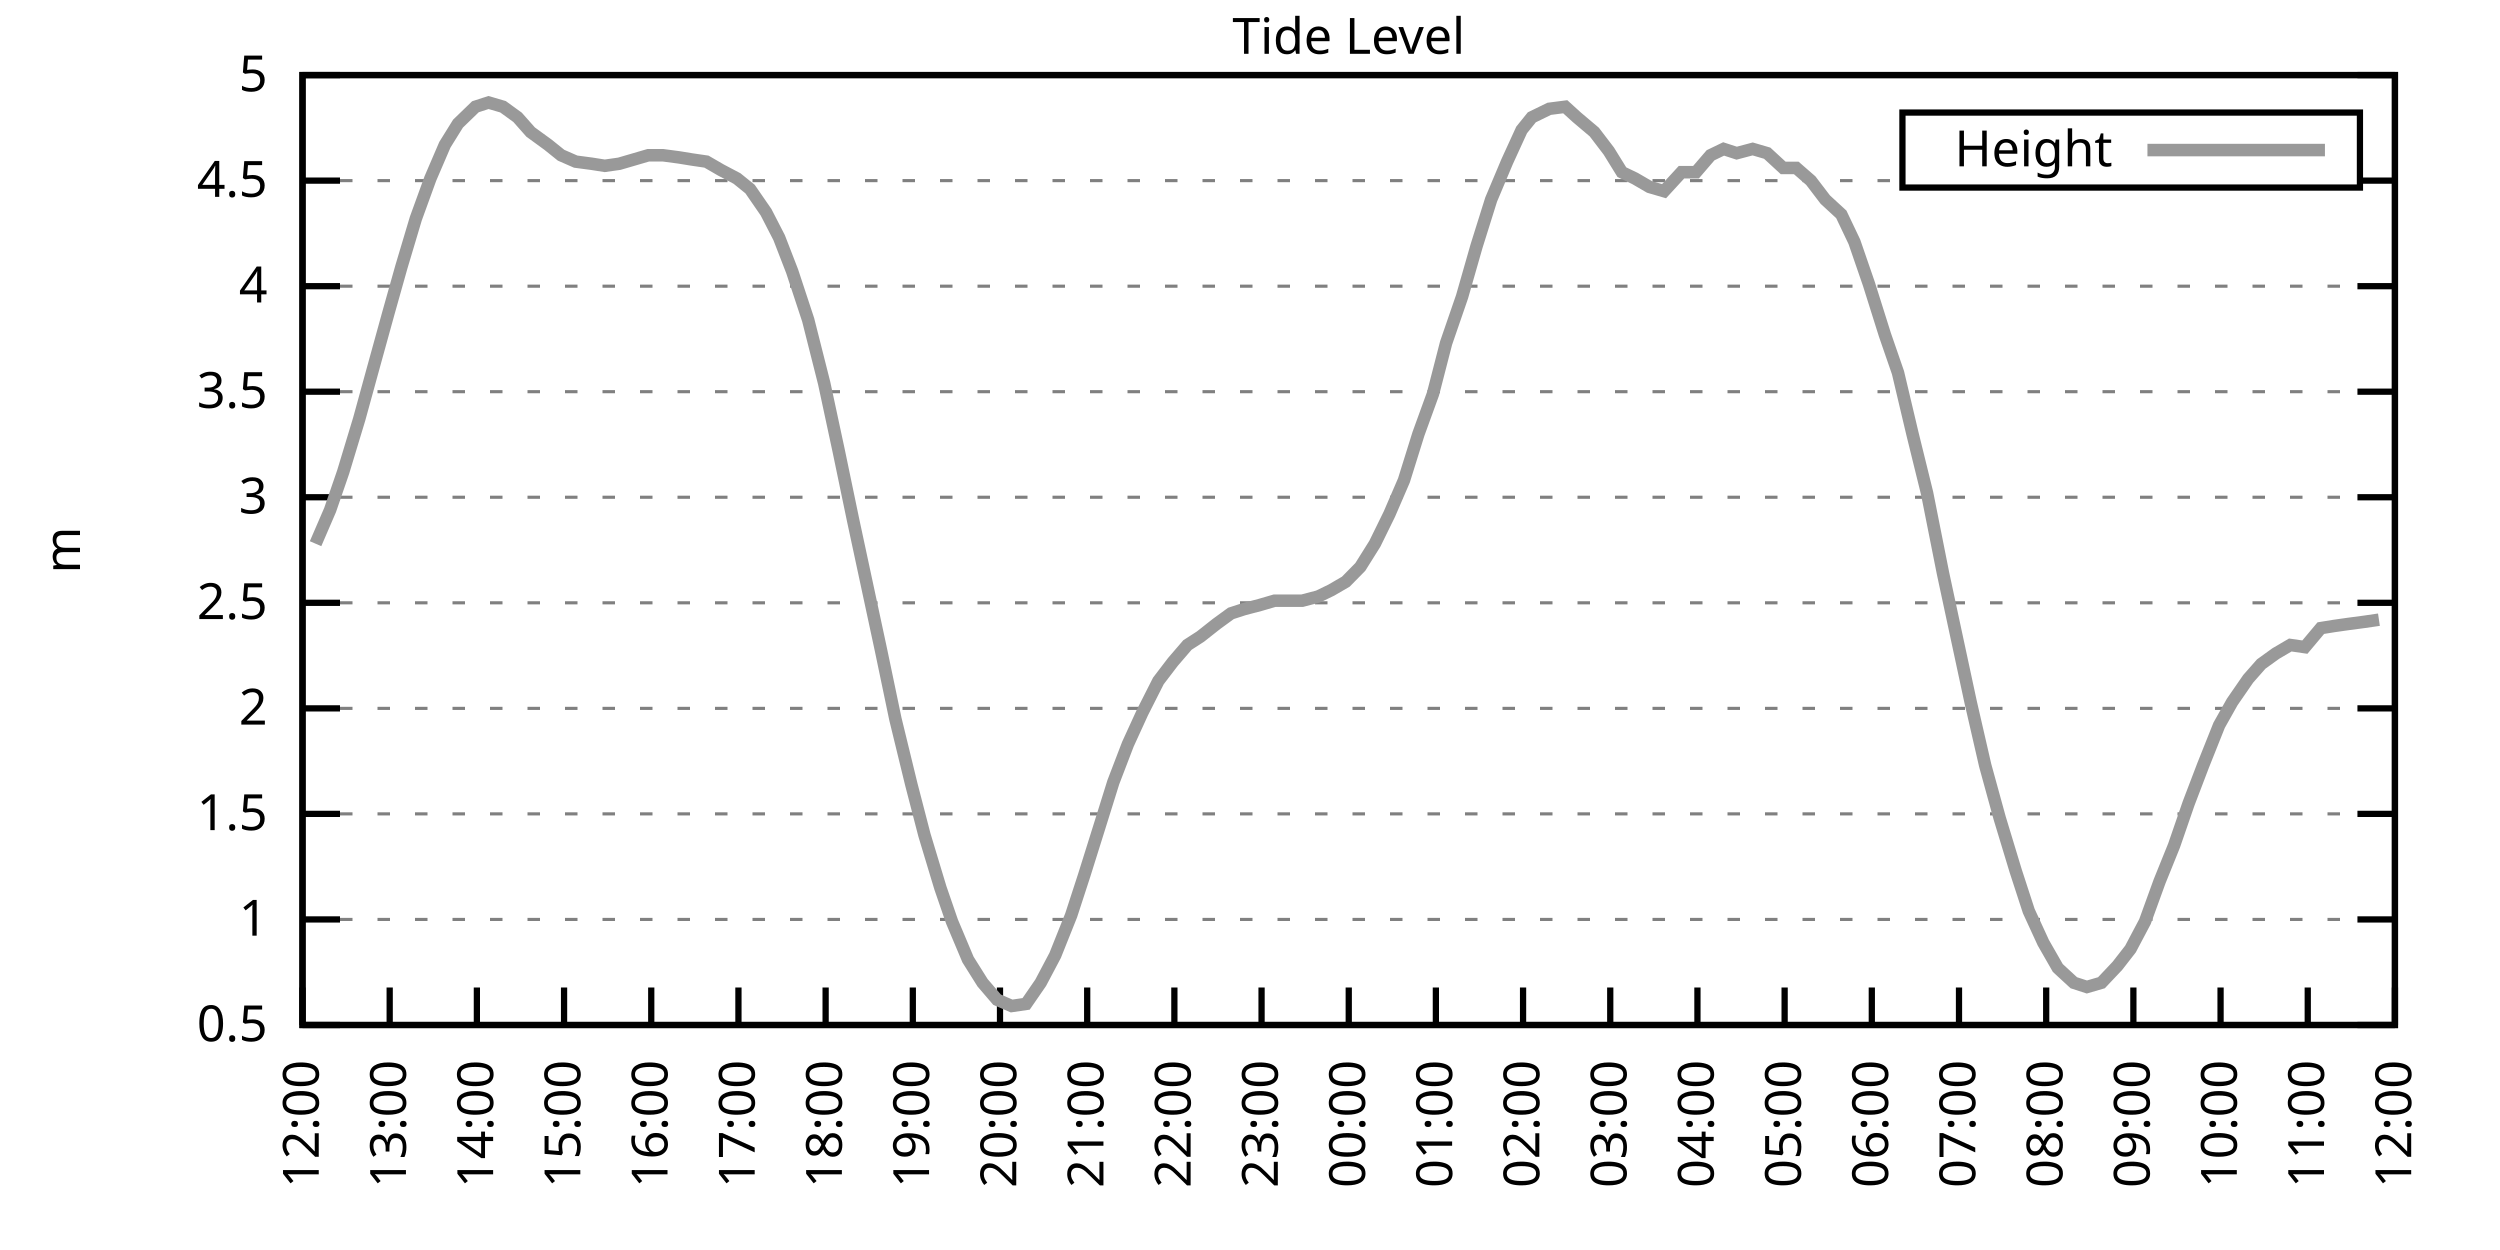
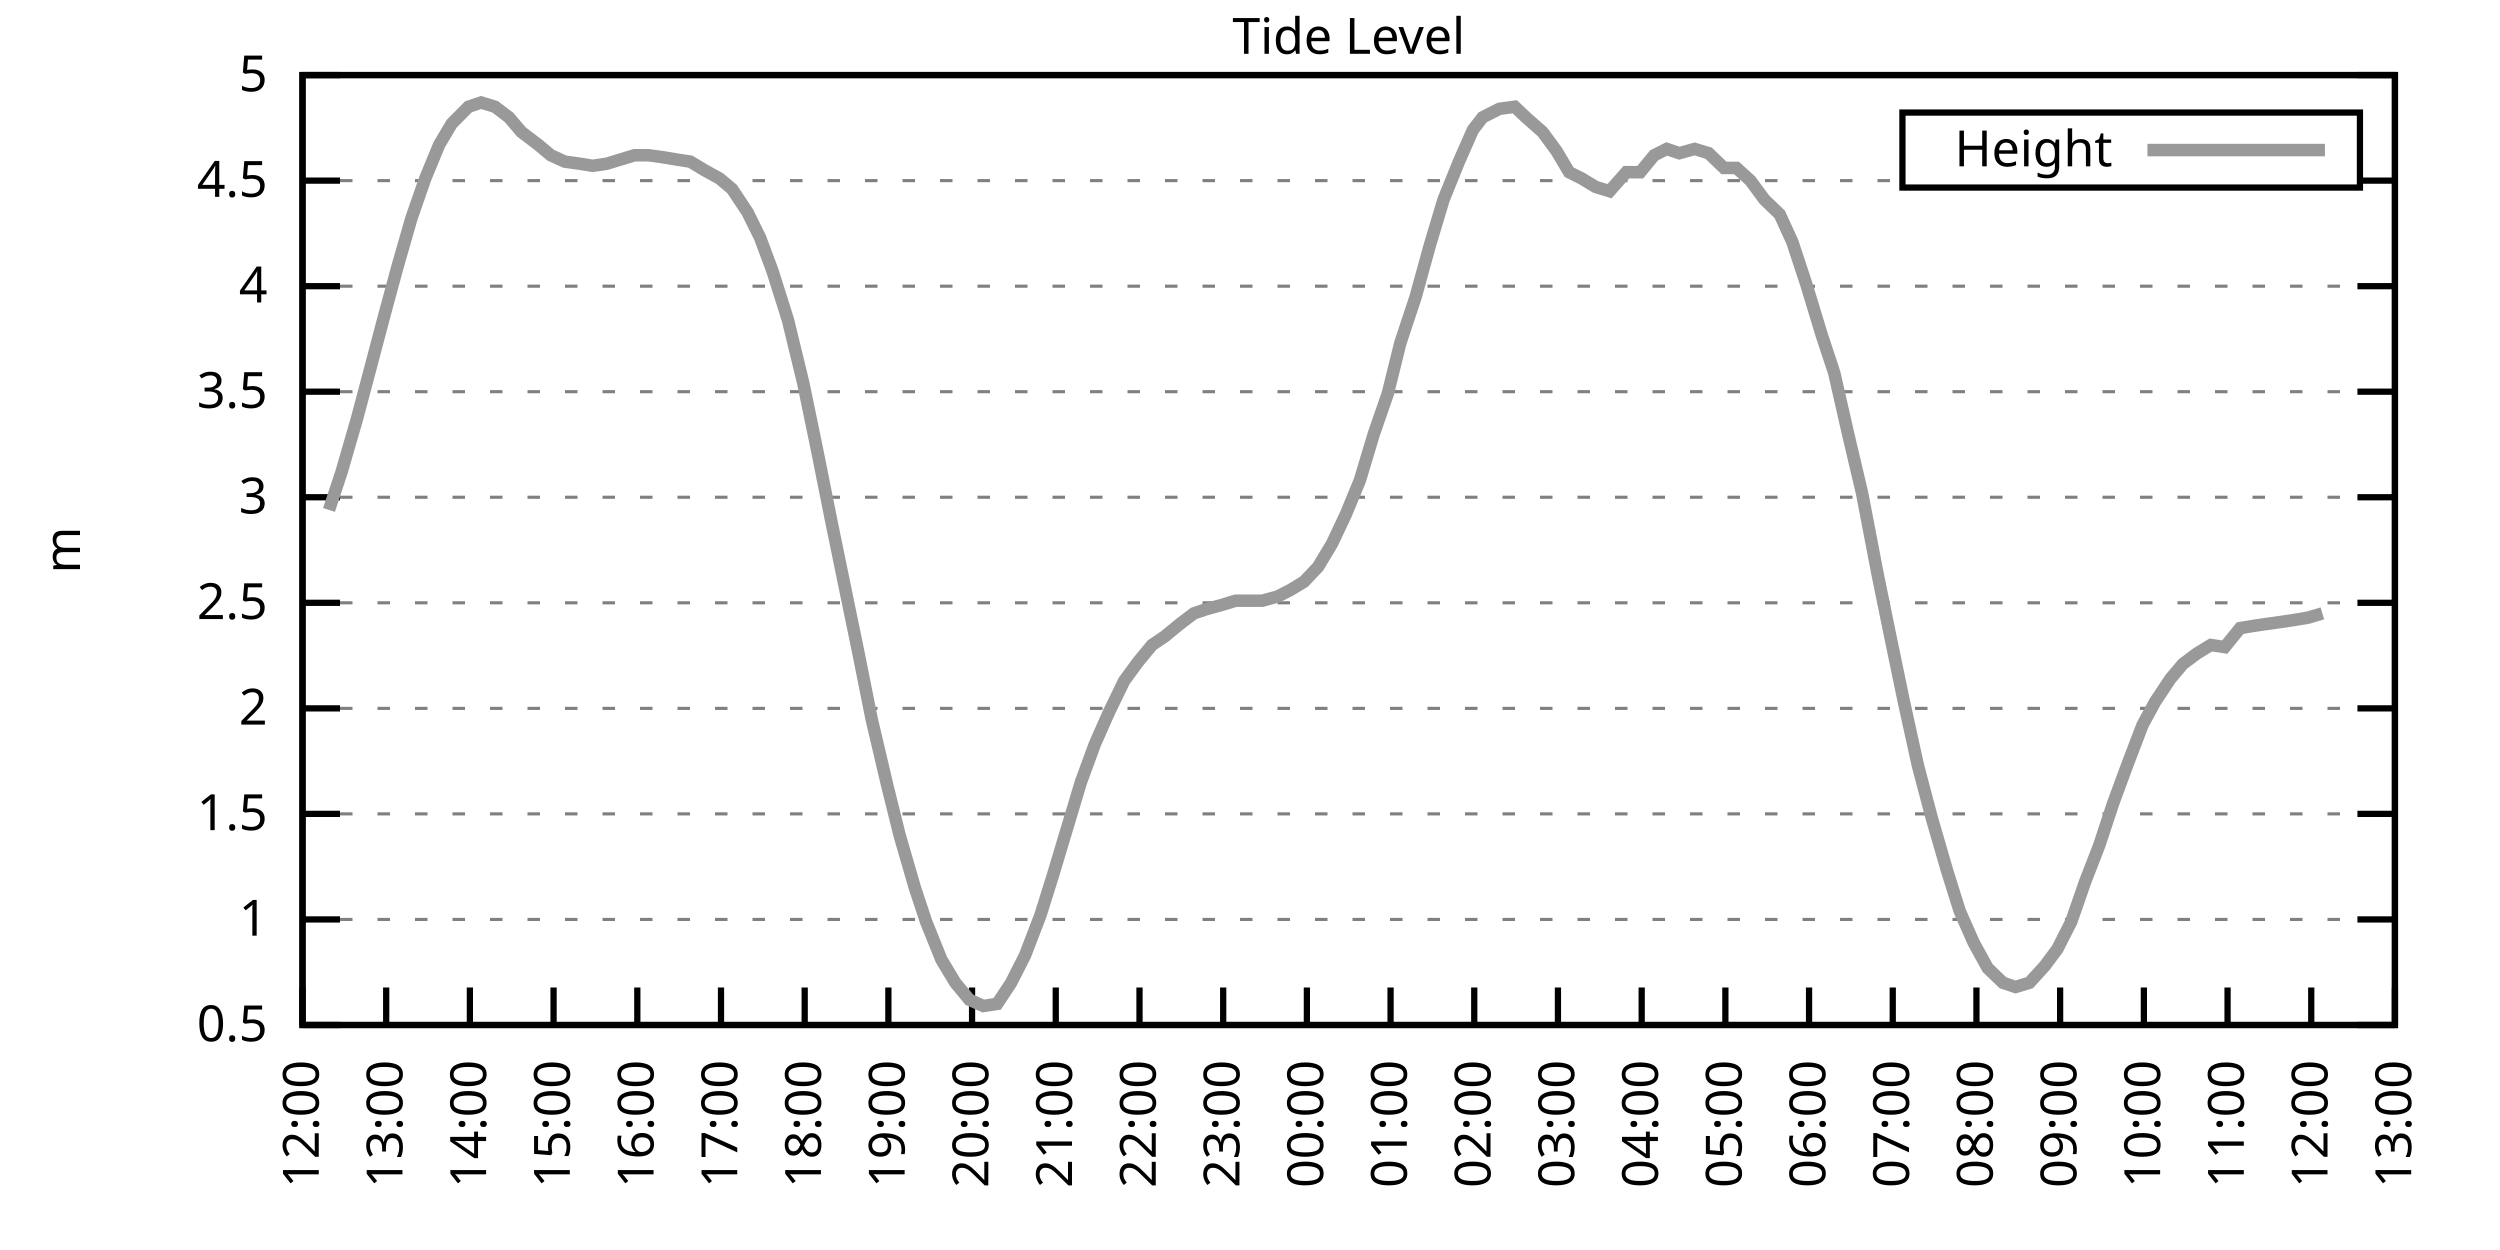
<svg xmlns="http://www.w3.org/2000/svg" xmlns:xlink="http://www.w3.org/1999/xlink" width="400" height="200" viewBox="0 0 400 200">
  <g id="gnuplot_canvas">
    <rect x="0" y="0" width="400" height="200" fill="none" />
    <defs>
      <circle id="gpDot" r="0.5" stroke-width="0.5" stroke="currentColor" />
      <path id="gpPt0" stroke-width="0.333" stroke="currentColor" d="M-1,0 h2 M0,-1 v2" />
      <path id="gpPt1" stroke-width="0.333" stroke="currentColor" d="M-1,-1 L1,1 M1,-1 L-1,1" />
      <path id="gpPt2" stroke-width="0.333" stroke="currentColor" d="M-1,0 L1,0 M0,-1 L0,1 M-1,-1 L1,1 M-1,1 L1,-1" />
      <rect id="gpPt3" stroke-width="0.333" stroke="currentColor" x="-1" y="-1" width="2" height="2" />
      <rect id="gpPt4" stroke-width="0.333" stroke="currentColor" fill="currentColor" x="-1" y="-1" width="2" height="2" />
      <circle id="gpPt5" stroke-width="0.333" stroke="currentColor" cx="0" cy="0" r="1" />
      <use xlink:href="#gpPt5" id="gpPt6" fill="currentColor" stroke="none" />
      <path id="gpPt7" stroke-width="0.333" stroke="currentColor" d="M0,-1.33 L-1.33,0.67 L1.33,0.67 z" />
      <use xlink:href="#gpPt7" id="gpPt8" fill="currentColor" stroke="none" />
      <use xlink:href="#gpPt7" id="gpPt9" stroke="currentColor" transform="rotate(180)" />
      <use xlink:href="#gpPt9" id="gpPt10" fill="currentColor" stroke="none" />
      <use xlink:href="#gpPt3" id="gpPt11" stroke="currentColor" transform="rotate(45)" />
      <use xlink:href="#gpPt11" id="gpPt12" fill="currentColor" stroke="none" />
      <path id="gpPt13" stroke-width="0.333" stroke="currentColor" d="M0,1.330 L1.265,0.411 L0.782,-1.067 L-0.782,-1.076 L-1.265,0.411 z" />
      <use xlink:href="#gpPt13" id="gpPt14" fill="currentColor" stroke="none" />
      <filter id="textbox" filterUnits="objectBoundingBox" x="0" y="0" height="1" width="1">
        <feFlood flood-color="white" flood-opacity="1" result="bgnd" />
        <feComposite in="SourceGraphic" in2="bgnd" operator="atop" />
      </filter>
      <filter id="greybox" filterUnits="objectBoundingBox" x="0" y="0" height="1" width="1">
        <feFlood flood-color="lightgrey" flood-opacity="1" result="grey" />
        <feComposite in="SourceGraphic" in2="grey" operator="atop" />
      </filter>
    </defs>
    <g fill="none" color="white" stroke="currentColor" stroke-width="1.00" stroke-linecap="butt" stroke-linejoin="miter">
</g>
    <g fill="none" color="black" stroke="currentColor" stroke-width="1.00" stroke-linecap="butt" stroke-linejoin="miter">
      <g stroke="none" shape-rendering="crispEdges">
        <polygon fill="rgb(255, 255, 255)" points="48.40,164.00 383.18,164.00 383.18,12.02 48.40,12.02 " />
      </g>
    </g>
    <g fill="none" color="black" stroke="currentColor" stroke-width="1.00" stroke-linecap="butt" stroke-linejoin="miter">
</g>
    <g fill="none" color="black" stroke="black" stroke-width="0.50" stroke-linecap="butt" stroke-linejoin="miter">
</g>
    <g fill="none" color="gray" stroke="currentColor" stroke-width="0.50" stroke-linecap="butt" stroke-linejoin="miter">
      <path stroke="gray" stroke-dasharray="2,4" class="gridline" d="M48.40,164.00 L383.19,164.00  " />
    </g>
    <g fill="none" color="gray" stroke="gray" stroke-width="1.00" stroke-linecap="butt" stroke-linejoin="miter">
</g>
    <g fill="none" color="black" stroke="currentColor" stroke-width="1.00" stroke-linecap="butt" stroke-linejoin="miter">
      <path stroke="black" d="M48.40,164.00 L54.40,164.00 M383.19,164.00 L377.19,164.00  " />
      <g transform="translate(42.80,166.60)" stroke="none" fill="black" font-family="Sans" font-size="8.00" text-anchor="end">
        <text>
          <tspan font-family="Sans"> 0.5</tspan>
        </text>
      </g>
    </g>
    <g fill="none" color="black" stroke="currentColor" stroke-width="1.00" stroke-linecap="butt" stroke-linejoin="miter">
</g>
    <g fill="none" color="black" stroke="black" stroke-width="0.50" stroke-linecap="butt" stroke-linejoin="miter">
</g>
    <g fill="none" color="gray" stroke="currentColor" stroke-width="0.50" stroke-linecap="butt" stroke-linejoin="miter">
      <path stroke="gray" stroke-dasharray="2,4" class="gridline" d="M48.40,147.11 L383.19,147.11  " />
    </g>
    <g fill="none" color="gray" stroke="gray" stroke-width="1.00" stroke-linecap="butt" stroke-linejoin="miter">
</g>
    <g fill="none" color="black" stroke="currentColor" stroke-width="1.00" stroke-linecap="butt" stroke-linejoin="miter">
      <path stroke="black" d="M48.40,147.11 L54.40,147.11 M383.19,147.11 L377.19,147.11  " />
      <g transform="translate(42.80,149.71)" stroke="none" fill="black" font-family="Sans" font-size="8.00" text-anchor="end">
        <text>
          <tspan font-family="Sans"> 1</tspan>
        </text>
      </g>
    </g>
    <g fill="none" color="black" stroke="currentColor" stroke-width="1.00" stroke-linecap="butt" stroke-linejoin="miter">
</g>
    <g fill="none" color="black" stroke="black" stroke-width="0.50" stroke-linecap="butt" stroke-linejoin="miter">
</g>
    <g fill="none" color="gray" stroke="currentColor" stroke-width="0.50" stroke-linecap="butt" stroke-linejoin="miter">
      <path stroke="gray" stroke-dasharray="2,4" class="gridline" d="M48.40,130.22 L383.19,130.22  " />
    </g>
    <g fill="none" color="gray" stroke="gray" stroke-width="1.00" stroke-linecap="butt" stroke-linejoin="miter">
</g>
    <g fill="none" color="black" stroke="currentColor" stroke-width="1.00" stroke-linecap="butt" stroke-linejoin="miter">
      <path stroke="black" d="M48.40,130.22 L54.40,130.22 M383.19,130.22 L377.19,130.22  " />
      <g transform="translate(42.80,132.82)" stroke="none" fill="black" font-family="Sans" font-size="8.00" text-anchor="end">
        <text>
          <tspan font-family="Sans"> 1.5</tspan>
        </text>
      </g>
    </g>
    <g fill="none" color="black" stroke="currentColor" stroke-width="1.00" stroke-linecap="butt" stroke-linejoin="miter">
</g>
    <g fill="none" color="black" stroke="black" stroke-width="0.50" stroke-linecap="butt" stroke-linejoin="miter">
</g>
    <g fill="none" color="gray" stroke="currentColor" stroke-width="0.50" stroke-linecap="butt" stroke-linejoin="miter">
      <path stroke="gray" stroke-dasharray="2,4" class="gridline" d="M48.40,113.34 L383.19,113.34  " />
    </g>
    <g fill="none" color="gray" stroke="gray" stroke-width="1.00" stroke-linecap="butt" stroke-linejoin="miter">
</g>
    <g fill="none" color="black" stroke="currentColor" stroke-width="1.00" stroke-linecap="butt" stroke-linejoin="miter">
      <path stroke="black" d="M48.40,113.34 L54.40,113.34 M383.19,113.34 L377.19,113.34  " />
      <g transform="translate(42.80,115.94)" stroke="none" fill="black" font-family="Sans" font-size="8.00" text-anchor="end">
        <text>
          <tspan font-family="Sans"> 2</tspan>
        </text>
      </g>
    </g>
    <g fill="none" color="black" stroke="currentColor" stroke-width="1.00" stroke-linecap="butt" stroke-linejoin="miter">
</g>
    <g fill="none" color="black" stroke="black" stroke-width="0.50" stroke-linecap="butt" stroke-linejoin="miter">
</g>
    <g fill="none" color="gray" stroke="currentColor" stroke-width="0.50" stroke-linecap="butt" stroke-linejoin="miter">
      <path stroke="gray" stroke-dasharray="2,4" class="gridline" d="M48.40,96.45 L383.19,96.45  " />
    </g>
    <g fill="none" color="gray" stroke="gray" stroke-width="1.00" stroke-linecap="butt" stroke-linejoin="miter">
</g>
    <g fill="none" color="black" stroke="currentColor" stroke-width="1.00" stroke-linecap="butt" stroke-linejoin="miter">
      <path stroke="black" d="M48.40,96.45 L54.40,96.45 M383.19,96.45 L377.19,96.45  " />
      <g transform="translate(42.80,99.05)" stroke="none" fill="black" font-family="Sans" font-size="8.00" text-anchor="end">
        <text>
          <tspan font-family="Sans"> 2.5</tspan>
        </text>
      </g>
    </g>
    <g fill="none" color="black" stroke="currentColor" stroke-width="1.00" stroke-linecap="butt" stroke-linejoin="miter">
</g>
    <g fill="none" color="black" stroke="black" stroke-width="0.50" stroke-linecap="butt" stroke-linejoin="miter">
</g>
    <g fill="none" color="gray" stroke="currentColor" stroke-width="0.50" stroke-linecap="butt" stroke-linejoin="miter">
      <path stroke="gray" stroke-dasharray="2,4" class="gridline" d="M48.40,79.56 L383.19,79.56  " />
    </g>
    <g fill="none" color="gray" stroke="gray" stroke-width="1.00" stroke-linecap="butt" stroke-linejoin="miter">
</g>
    <g fill="none" color="black" stroke="currentColor" stroke-width="1.00" stroke-linecap="butt" stroke-linejoin="miter">
      <path stroke="black" d="M48.40,79.56 L54.40,79.56 M383.19,79.56 L377.19,79.56  " />
      <g transform="translate(42.80,82.16)" stroke="none" fill="black" font-family="Sans" font-size="8.00" text-anchor="end">
        <text>
          <tspan font-family="Sans"> 3</tspan>
        </text>
      </g>
    </g>
    <g fill="none" color="black" stroke="currentColor" stroke-width="1.00" stroke-linecap="butt" stroke-linejoin="miter">
</g>
    <g fill="none" color="black" stroke="black" stroke-width="0.50" stroke-linecap="butt" stroke-linejoin="miter">
</g>
    <g fill="none" color="gray" stroke="currentColor" stroke-width="0.50" stroke-linecap="butt" stroke-linejoin="miter">
      <path stroke="gray" stroke-dasharray="2,4" class="gridline" d="M48.40,62.67 L383.19,62.67  " />
    </g>
    <g fill="none" color="gray" stroke="gray" stroke-width="1.00" stroke-linecap="butt" stroke-linejoin="miter">
</g>
    <g fill="none" color="black" stroke="currentColor" stroke-width="1.00" stroke-linecap="butt" stroke-linejoin="miter">
      <path stroke="black" d="M48.40,62.67 L54.40,62.67 M383.19,62.67 L377.19,62.67  " />
      <g transform="translate(42.80,65.27)" stroke="none" fill="black" font-family="Sans" font-size="8.00" text-anchor="end">
        <text>
          <tspan font-family="Sans"> 3.5</tspan>
        </text>
      </g>
    </g>
    <g fill="none" color="black" stroke="currentColor" stroke-width="1.00" stroke-linecap="butt" stroke-linejoin="miter">
</g>
    <g fill="none" color="black" stroke="black" stroke-width="0.50" stroke-linecap="butt" stroke-linejoin="miter">
</g>
    <g fill="none" color="gray" stroke="currentColor" stroke-width="0.50" stroke-linecap="butt" stroke-linejoin="miter">
      <path stroke="gray" stroke-dasharray="2,4" class="gridline" d="M48.40,45.79 L383.19,45.79  " />
    </g>
    <g fill="none" color="gray" stroke="gray" stroke-width="1.00" stroke-linecap="butt" stroke-linejoin="miter">
</g>
    <g fill="none" color="black" stroke="currentColor" stroke-width="1.00" stroke-linecap="butt" stroke-linejoin="miter">
      <path stroke="black" d="M48.40,45.79 L54.40,45.79 M383.19,45.79 L377.19,45.79  " />
      <g transform="translate(42.80,48.39)" stroke="none" fill="black" font-family="Sans" font-size="8.00" text-anchor="end">
        <text>
          <tspan font-family="Sans"> 4</tspan>
        </text>
      </g>
    </g>
    <g fill="none" color="black" stroke="currentColor" stroke-width="1.00" stroke-linecap="butt" stroke-linejoin="miter">
</g>
    <g fill="none" color="black" stroke="black" stroke-width="0.50" stroke-linecap="butt" stroke-linejoin="miter">
</g>
    <g fill="none" color="gray" stroke="currentColor" stroke-width="0.50" stroke-linecap="butt" stroke-linejoin="miter">
      <path stroke="gray" stroke-dasharray="2,4" class="gridline" d="M48.40,28.90 L304.39,28.90 M377.59,28.90 L383.19,28.90  " />
    </g>
    <g fill="none" color="gray" stroke="gray" stroke-width="1.00" stroke-linecap="butt" stroke-linejoin="miter">
</g>
    <g fill="none" color="black" stroke="currentColor" stroke-width="1.00" stroke-linecap="butt" stroke-linejoin="miter">
      <path stroke="black" d="M48.40,28.90 L54.40,28.90 M383.19,28.90 L377.19,28.90  " />
      <g transform="translate(42.80,31.50)" stroke="none" fill="black" font-family="Sans" font-size="8.00" text-anchor="end">
        <text>
          <tspan font-family="Sans"> 4.5</tspan>
        </text>
      </g>
    </g>
    <g fill="none" color="black" stroke="currentColor" stroke-width="1.00" stroke-linecap="butt" stroke-linejoin="miter">
</g>
    <g fill="none" color="black" stroke="black" stroke-width="0.50" stroke-linecap="butt" stroke-linejoin="miter">
</g>
    <g fill="none" color="gray" stroke="currentColor" stroke-width="0.50" stroke-linecap="butt" stroke-linejoin="miter">
      <path stroke="gray" stroke-dasharray="2,4" class="gridline" d="M48.40,12.01 L383.19,12.01  " />
    </g>
    <g fill="none" color="gray" stroke="gray" stroke-width="1.00" stroke-linecap="butt" stroke-linejoin="miter">
</g>
    <g fill="none" color="black" stroke="currentColor" stroke-width="1.00" stroke-linecap="butt" stroke-linejoin="miter">
      <path stroke="black" d="M48.40,12.01 L54.40,12.01 M383.19,12.01 L377.19,12.01  " />
      <g transform="translate(42.80,14.61)" stroke="none" fill="black" font-family="Sans" font-size="8.00" text-anchor="end">
        <text>
          <tspan font-family="Sans"> 5</tspan>
        </text>
      </g>
    </g>
    <g fill="none" color="black" stroke="currentColor" stroke-width="1.00" stroke-linecap="butt" stroke-linejoin="miter">
      <path stroke="black" d="M48.40,164.00 L48.40,158.00  " />
      <g transform="translate(51.00,169.60) rotate(270.00)" stroke="none" fill="black" font-family="Sans" font-size="8.00" text-anchor="end">
        <text>
          <tspan font-family="Sans">12:00</tspan>
        </text>
      </g>
    </g>
    <g fill="none" color="black" stroke="currentColor" stroke-width="1.00" stroke-linecap="butt" stroke-linejoin="miter">
-       <path stroke="black" d="M62.35,164.00 L62.35,158.00  " />
-       <g transform="translate(64.95,169.60) rotate(270.00)" stroke="none" fill="black" font-family="Sans" font-size="8.00" text-anchor="end">
+       <path stroke="black" d="M61.79,164.00 L61.79,158.00  " />
+       <g transform="translate(64.39,169.60) rotate(270.00)" stroke="none" fill="black" font-family="Sans" font-size="8.00" text-anchor="end">
        <text>
          <tspan font-family="Sans">13:00</tspan>
        </text>
      </g>
    </g>
    <g fill="none" color="black" stroke="currentColor" stroke-width="1.00" stroke-linecap="butt" stroke-linejoin="miter">
-       <path stroke="black" d="M76.30,164.00 L76.30,158.00  " />
-       <g transform="translate(78.90,169.60) rotate(270.00)" stroke="none" fill="black" font-family="Sans" font-size="8.00" text-anchor="end">
+       <path stroke="black" d="M75.18,164.00 L75.18,158.00  " />
+       <g transform="translate(77.78,169.60) rotate(270.00)" stroke="none" fill="black" font-family="Sans" font-size="8.00" text-anchor="end">
        <text>
          <tspan font-family="Sans">14:00</tspan>
        </text>
      </g>
    </g>
    <g fill="none" color="black" stroke="currentColor" stroke-width="1.00" stroke-linecap="butt" stroke-linejoin="miter">
-       <path stroke="black" d="M90.25,164.00 L90.25,158.00  " />
-       <g transform="translate(92.85,169.60) rotate(270.00)" stroke="none" fill="black" font-family="Sans" font-size="8.00" text-anchor="end">
+       <path stroke="black" d="M88.57,164.00 L88.57,158.00  " />
+       <g transform="translate(91.17,169.60) rotate(270.00)" stroke="none" fill="black" font-family="Sans" font-size="8.00" text-anchor="end">
        <text>
          <tspan font-family="Sans">15:00</tspan>
        </text>
      </g>
    </g>
    <g fill="none" color="black" stroke="currentColor" stroke-width="1.00" stroke-linecap="butt" stroke-linejoin="miter">
-       <path stroke="black" d="M104.20,164.00 L104.20,158.00  " />
-       <g transform="translate(106.80,169.60) rotate(270.00)" stroke="none" fill="black" font-family="Sans" font-size="8.00" text-anchor="end">
+       <path stroke="black" d="M101.97,164.00 L101.97,158.00  " />
+       <g transform="translate(104.57,169.60) rotate(270.00)" stroke="none" fill="black" font-family="Sans" font-size="8.00" text-anchor="end">
        <text>
          <tspan font-family="Sans">16:00</tspan>
        </text>
      </g>
    </g>
    <g fill="none" color="black" stroke="currentColor" stroke-width="1.00" stroke-linecap="butt" stroke-linejoin="miter">
-       <path stroke="black" d="M118.15,164.00 L118.15,158.00  " />
-       <g transform="translate(120.75,169.60) rotate(270.00)" stroke="none" fill="black" font-family="Sans" font-size="8.00" text-anchor="end">
+       <path stroke="black" d="M115.36,164.00 L115.36,158.00  " />
+       <g transform="translate(117.96,169.60) rotate(270.00)" stroke="none" fill="black" font-family="Sans" font-size="8.00" text-anchor="end">
        <text>
          <tspan font-family="Sans">17:00</tspan>
        </text>
      </g>
    </g>
    <g fill="none" color="black" stroke="currentColor" stroke-width="1.00" stroke-linecap="butt" stroke-linejoin="miter">
-       <path stroke="black" d="M132.10,164.00 L132.10,158.00  " />
-       <g transform="translate(134.70,169.60) rotate(270.00)" stroke="none" fill="black" font-family="Sans" font-size="8.00" text-anchor="end">
+       <path stroke="black" d="M128.75,164.00 L128.75,158.00  " />
+       <g transform="translate(131.35,169.60) rotate(270.00)" stroke="none" fill="black" font-family="Sans" font-size="8.00" text-anchor="end">
        <text>
          <tspan font-family="Sans">18:00</tspan>
        </text>
      </g>
    </g>
    <g fill="none" color="black" stroke="currentColor" stroke-width="1.00" stroke-linecap="butt" stroke-linejoin="miter">
-       <path stroke="black" d="M146.05,164.00 L146.05,158.00  " />
-       <g transform="translate(148.65,169.60) rotate(270.00)" stroke="none" fill="black" font-family="Sans" font-size="8.00" text-anchor="end">
+       <path stroke="black" d="M142.14,164.00 L142.14,158.00  " />
+       <g transform="translate(144.74,169.60) rotate(270.00)" stroke="none" fill="black" font-family="Sans" font-size="8.00" text-anchor="end">
        <text>
          <tspan font-family="Sans">19:00</tspan>
        </text>
      </g>
    </g>
    <g fill="none" color="black" stroke="currentColor" stroke-width="1.00" stroke-linecap="butt" stroke-linejoin="miter">
-       <path stroke="black" d="M160.00,164.00 L160.00,158.00  " />
-       <g transform="translate(162.60,169.60) rotate(270.00)" stroke="none" fill="black" font-family="Sans" font-size="8.00" text-anchor="end">
+       <path stroke="black" d="M155.53,164.00 L155.53,158.00  " />
+       <g transform="translate(158.13,169.60) rotate(270.00)" stroke="none" fill="black" font-family="Sans" font-size="8.00" text-anchor="end">
        <text>
          <tspan font-family="Sans">20:00</tspan>
        </text>
      </g>
    </g>
    <g fill="none" color="black" stroke="currentColor" stroke-width="1.00" stroke-linecap="butt" stroke-linejoin="miter">
-       <path stroke="black" d="M173.95,164.00 L173.95,158.00  " />
-       <g transform="translate(176.55,169.60) rotate(270.00)" stroke="none" fill="black" font-family="Sans" font-size="8.00" text-anchor="end">
+       <path stroke="black" d="M168.92,164.00 L168.92,158.00  " />
+       <g transform="translate(171.52,169.60) rotate(270.00)" stroke="none" fill="black" font-family="Sans" font-size="8.00" text-anchor="end">
        <text>
          <tspan font-family="Sans">21:00</tspan>
        </text>
      </g>
    </g>
    <g fill="none" color="black" stroke="currentColor" stroke-width="1.00" stroke-linecap="butt" stroke-linejoin="miter">
-       <path stroke="black" d="M187.90,164.00 L187.90,158.00  " />
-       <g transform="translate(190.50,169.60) rotate(270.00)" stroke="none" fill="black" font-family="Sans" font-size="8.00" text-anchor="end">
+       <path stroke="black" d="M182.32,164.00 L182.32,158.00  " />
+       <g transform="translate(184.92,169.60) rotate(270.00)" stroke="none" fill="black" font-family="Sans" font-size="8.00" text-anchor="end">
        <text>
          <tspan font-family="Sans">22:00</tspan>
        </text>
      </g>
    </g>
    <g fill="none" color="black" stroke="currentColor" stroke-width="1.00" stroke-linecap="butt" stroke-linejoin="miter">
-       <path stroke="black" d="M201.85,164.00 L201.85,158.00  " />
-       <g transform="translate(204.45,169.60) rotate(270.00)" stroke="none" fill="black" font-family="Sans" font-size="8.00" text-anchor="end">
+       <path stroke="black" d="M195.71,164.00 L195.71,158.00  " />
+       <g transform="translate(198.31,169.60) rotate(270.00)" stroke="none" fill="black" font-family="Sans" font-size="8.00" text-anchor="end">
        <text>
          <tspan font-family="Sans">23:00</tspan>
        </text>
      </g>
    </g>
    <g fill="none" color="black" stroke="currentColor" stroke-width="1.00" stroke-linecap="butt" stroke-linejoin="miter">
-       <path stroke="black" d="M215.80,164.00 L215.80,158.00  " />
-       <g transform="translate(218.40,169.60) rotate(270.00)" stroke="none" fill="black" font-family="Sans" font-size="8.00" text-anchor="end">
+       <path stroke="black" d="M209.10,164.00 L209.10,158.00  " />
+       <g transform="translate(211.70,169.60) rotate(270.00)" stroke="none" fill="black" font-family="Sans" font-size="8.00" text-anchor="end">
        <text>
          <tspan font-family="Sans">00:00</tspan>
        </text>
      </g>
    </g>
    <g fill="none" color="black" stroke="currentColor" stroke-width="1.00" stroke-linecap="butt" stroke-linejoin="miter">
-       <path stroke="black" d="M229.74,164.00 L229.74,158.00  " />
-       <g transform="translate(232.34,169.60) rotate(270.00)" stroke="none" fill="black" font-family="Sans" font-size="8.00" text-anchor="end">
+       <path stroke="black" d="M222.49,164.00 L222.49,158.00  " />
+       <g transform="translate(225.09,169.60) rotate(270.00)" stroke="none" fill="black" font-family="Sans" font-size="8.00" text-anchor="end">
        <text>
          <tspan font-family="Sans">01:00</tspan>
        </text>
      </g>
    </g>
    <g fill="none" color="black" stroke="currentColor" stroke-width="1.00" stroke-linecap="butt" stroke-linejoin="miter">
-       <path stroke="black" d="M243.69,164.00 L243.69,158.00  " />
-       <g transform="translate(246.29,169.60) rotate(270.00)" stroke="none" fill="black" font-family="Sans" font-size="8.00" text-anchor="end">
+       <path stroke="black" d="M235.88,164.00 L235.88,158.00  " />
+       <g transform="translate(238.48,169.60) rotate(270.00)" stroke="none" fill="black" font-family="Sans" font-size="8.00" text-anchor="end">
        <text>
          <tspan font-family="Sans">02:00</tspan>
        </text>
      </g>
    </g>
    <g fill="none" color="black" stroke="currentColor" stroke-width="1.00" stroke-linecap="butt" stroke-linejoin="miter">
-       <path stroke="black" d="M257.64,164.00 L257.64,158.00  " />
-       <g transform="translate(260.24,169.60) rotate(270.00)" stroke="none" fill="black" font-family="Sans" font-size="8.00" text-anchor="end">
+       <path stroke="black" d="M249.27,164.00 L249.27,158.00  " />
+       <g transform="translate(251.87,169.60) rotate(270.00)" stroke="none" fill="black" font-family="Sans" font-size="8.00" text-anchor="end">
        <text>
          <tspan font-family="Sans">03:00</tspan>
        </text>
      </g>
    </g>
    <g fill="none" color="black" stroke="currentColor" stroke-width="1.00" stroke-linecap="butt" stroke-linejoin="miter">
-       <path stroke="black" d="M271.59,164.00 L271.59,158.00  " />
-       <g transform="translate(274.19,169.60) rotate(270.00)" stroke="none" fill="black" font-family="Sans" font-size="8.00" text-anchor="end">
+       <path stroke="black" d="M262.67,164.00 L262.67,158.00  " />
+       <g transform="translate(265.27,169.60) rotate(270.00)" stroke="none" fill="black" font-family="Sans" font-size="8.00" text-anchor="end">
        <text>
          <tspan font-family="Sans">04:00</tspan>
        </text>
      </g>
    </g>
    <g fill="none" color="black" stroke="currentColor" stroke-width="1.00" stroke-linecap="butt" stroke-linejoin="miter">
-       <path stroke="black" d="M285.54,164.00 L285.54,158.00  " />
-       <g transform="translate(288.14,169.60) rotate(270.00)" stroke="none" fill="black" font-family="Sans" font-size="8.00" text-anchor="end">
+       <path stroke="black" d="M276.06,164.00 L276.06,158.00  " />
+       <g transform="translate(278.66,169.60) rotate(270.00)" stroke="none" fill="black" font-family="Sans" font-size="8.00" text-anchor="end">
        <text>
          <tspan font-family="Sans">05:00</tspan>
        </text>
      </g>
    </g>
    <g fill="none" color="black" stroke="currentColor" stroke-width="1.00" stroke-linecap="butt" stroke-linejoin="miter">
-       <path stroke="black" d="M299.49,164.00 L299.49,158.00  " />
-       <g transform="translate(302.09,169.60) rotate(270.00)" stroke="none" fill="black" font-family="Sans" font-size="8.00" text-anchor="end">
+       <path stroke="black" d="M289.45,164.00 L289.45,158.00  " />
+       <g transform="translate(292.05,169.60) rotate(270.00)" stroke="none" fill="black" font-family="Sans" font-size="8.00" text-anchor="end">
        <text>
          <tspan font-family="Sans">06:00</tspan>
        </text>
      </g>
    </g>
    <g fill="none" color="black" stroke="currentColor" stroke-width="1.00" stroke-linecap="butt" stroke-linejoin="miter">
-       <path stroke="black" d="M313.44,164.00 L313.44,158.00  " />
-       <g transform="translate(316.04,169.60) rotate(270.00)" stroke="none" fill="black" font-family="Sans" font-size="8.00" text-anchor="end">
+       <path stroke="black" d="M302.84,164.00 L302.84,158.00  " />
+       <g transform="translate(305.44,169.60) rotate(270.00)" stroke="none" fill="black" font-family="Sans" font-size="8.00" text-anchor="end">
        <text>
          <tspan font-family="Sans">07:00</tspan>
        </text>
      </g>
    </g>
    <g fill="none" color="black" stroke="currentColor" stroke-width="1.00" stroke-linecap="butt" stroke-linejoin="miter">
-       <path stroke="black" d="M327.39,164.00 L327.39,158.00  " />
-       <g transform="translate(329.99,169.60) rotate(270.00)" stroke="none" fill="black" font-family="Sans" font-size="8.00" text-anchor="end">
+       <path stroke="black" d="M316.23,164.00 L316.23,158.00  " />
+       <g transform="translate(318.83,169.60) rotate(270.00)" stroke="none" fill="black" font-family="Sans" font-size="8.00" text-anchor="end">
        <text>
          <tspan font-family="Sans">08:00</tspan>
        </text>
      </g>
    </g>
    <g fill="none" color="black" stroke="currentColor" stroke-width="1.00" stroke-linecap="butt" stroke-linejoin="miter">
-       <path stroke="black" d="M341.34,164.00 L341.34,158.00  " />
-       <g transform="translate(343.94,169.60) rotate(270.00)" stroke="none" fill="black" font-family="Sans" font-size="8.00" text-anchor="end">
+       <path stroke="black" d="M329.62,164.00 L329.62,158.00  " />
+       <g transform="translate(332.22,169.60) rotate(270.00)" stroke="none" fill="black" font-family="Sans" font-size="8.00" text-anchor="end">
        <text>
          <tspan font-family="Sans">09:00</tspan>
        </text>
      </g>
    </g>
    <g fill="none" color="black" stroke="currentColor" stroke-width="1.00" stroke-linecap="butt" stroke-linejoin="miter">
-       <path stroke="black" d="M355.29,164.00 L355.29,158.00  " />
-       <g transform="translate(357.89,169.60) rotate(270.00)" stroke="none" fill="black" font-family="Sans" font-size="8.00" text-anchor="end">
+       <path stroke="black" d="M343.02,164.00 L343.02,158.00  " />
+       <g transform="translate(345.62,169.60) rotate(270.00)" stroke="none" fill="black" font-family="Sans" font-size="8.00" text-anchor="end">
        <text>
          <tspan font-family="Sans">10:00</tspan>
        </text>
      </g>
    </g>
    <g fill="none" color="black" stroke="currentColor" stroke-width="1.00" stroke-linecap="butt" stroke-linejoin="miter">
-       <path stroke="black" d="M369.24,164.00 L369.24,158.00  " />
-       <g transform="translate(371.84,169.60) rotate(270.00)" stroke="none" fill="black" font-family="Sans" font-size="8.00" text-anchor="end">
+       <path stroke="black" d="M356.41,164.00 L356.41,158.00  " />
+       <g transform="translate(359.01,169.60) rotate(270.00)" stroke="none" fill="black" font-family="Sans" font-size="8.00" text-anchor="end">
        <text>
          <tspan font-family="Sans">11:00</tspan>
+         </text>
+       </g>
+     </g>
+     <g fill="none" color="black" stroke="currentColor" stroke-width="1.00" stroke-linecap="butt" stroke-linejoin="miter">
+       <path stroke="black" d="M369.80,164.00 L369.80,158.00  " />
+       <g transform="translate(372.40,169.60) rotate(270.00)" stroke="none" fill="black" font-family="Sans" font-size="8.00" text-anchor="end">
+         <text>
+           <tspan font-family="Sans">12:00</tspan>
        </text>
      </g>
    </g>
    <g fill="none" color="black" stroke="currentColor" stroke-width="1.00" stroke-linecap="butt" stroke-linejoin="miter">
      <path stroke="black" d="M383.19,164.00 L383.19,158.00  " />
      <g transform="translate(385.79,169.60) rotate(270.00)" stroke="none" fill="black" font-family="Sans" font-size="8.00" text-anchor="end">
        <text>
-           <tspan font-family="Sans">12:00</tspan>
+           <tspan font-family="Sans">13:00</tspan>
        </text>
      </g>
    </g>
    <g fill="none" color="black" stroke="currentColor" stroke-width="1.00" stroke-linecap="butt" stroke-linejoin="miter">
</g>
    <g fill="none" color="black" stroke="currentColor" stroke-width="1.00" stroke-linecap="butt" stroke-linejoin="miter">
      <path stroke="black" d="M48.40,12.01 L48.40,164.00 L383.19,164.00 L383.19,12.01 L48.40,12.01 Z  " />
    </g>
    <g fill="none" color="black" stroke="currentColor" stroke-width="1.00" stroke-linecap="butt" stroke-linejoin="miter">
</g>
    <g fill="none" color="black" stroke="currentColor" stroke-width="1.00" stroke-linecap="butt" stroke-linejoin="miter">
      <path stroke="black" d="M304.39,30.01 L304.39,18.01 L377.59,18.01 L377.59,30.01 L304.39,30.01 Z  " />
    </g>
    <g id="Tide_level_plot_1">
      <g fill="none" color="white" stroke="black" stroke-width="2.00" stroke-linecap="butt" stroke-linejoin="miter">
</g>
      <g fill="none" color="black" stroke="currentColor" stroke-width="2.00" stroke-linecap="butt" stroke-linejoin="miter">
        <g transform="translate(337.99,26.61)" stroke="none" fill="black" font-family="Sans" font-size="8.00" text-anchor="end">
          <text>
            <tspan font-family="Sans">Height</tspan>
          </text>
        </g>
      </g>
      <g fill="none" color="black" stroke="currentColor" stroke-width="2.00" stroke-linecap="butt" stroke-linejoin="miter">
-         <path stroke="rgb(153, 153, 153)" d="M343.59,24.01 L371.99,24.01 M50.49,86.99 L52.82,81.59 L54.91,75.51 L57.47,67.06 L59.79,58.62 L62.12,50.18   L64.21,42.75 L66.53,34.98 L68.86,28.56 L71.18,23.16 L73.28,19.78 L76.07,17.08 L78.16,16.40 L80.48,17.08   L82.81,18.77 L84.90,21.13 L87.69,23.16 L89.78,24.84 L92.11,25.86 L94.67,26.20 L96.76,26.53 L99.08,26.20   L101.41,25.52 L103.73,24.84 L106.06,24.84 L108.62,25.18 L110.71,25.52 L113.03,25.86 L115.36,27.21 L117.92,28.56   L120.01,30.25 L122.57,33.96 L124.66,38.02 L126.75,43.42 L129.31,51.19 L131.87,61.32 L134.19,72.13 L136.51,83.28   L138.61,93.07 L140.93,103.88 L143.26,115.03 L145.81,125.50 L147.91,133.60 L150.46,142.05 L152.32,147.45 L154.88,153.53   L157.21,157.24 L159.53,159.95 L161.86,160.96 L164.18,160.62 L166.51,157.24 L168.83,152.85 L171.39,146.44 L173.48,140.02   L175.81,132.59 L178.13,125.16 L180.46,119.08 L182.78,114.01 L185.34,108.95 L187.66,105.91 L189.99,103.20 L192.08,101.85   L194.64,99.83 L196.96,98.14 L199.06,97.46 L201.61,96.79 L203.94,96.11 L206.03,96.11 L208.36,96.11 L210.91,95.44   L213.01,94.42 L215.33,93.07 L217.65,90.71 L219.98,86.99 L222.30,82.26 L224.63,76.86 L226.95,69.43 L229.28,63.01   L231.37,54.90 L233.93,47.47 L236.25,39.37 L238.58,31.94 L241.14,25.86 L243.46,20.79 L245.09,18.77 L247.88,17.41   L250.44,17.08 L252.30,18.77 L255.09,21.13 L257.41,24.17 L259.50,27.55 L261.60,28.56 L263.92,29.91 L266.25,30.59   L269.04,27.55 L271.36,27.55 L273.69,24.84 L275.78,23.83 L277.87,24.51 L280.43,23.83 L282.75,24.51 L285.31,26.87   L287.40,26.87 L289.73,28.90 L292.05,31.94 L294.61,34.30 L296.70,38.69 L299.03,45.45 L301.58,53.55 L303.68,59.63   L306.00,69.43 L308.33,78.89 L310.88,91.72 L312.98,101.52 L315.30,112.32 L317.63,122.46 L319.95,130.90 L322.51,139.34   L324.60,145.76 L326.93,150.83 L329.25,154.88 L331.81,157.24 L333.90,157.92 L336.23,157.24 L338.78,154.54 L340.88,151.84   L343.20,147.45 L345.53,141.03 L347.85,135.29 L350.18,128.54 L352.50,122.46 L355.06,116.04 L357.15,112.32 L359.71,108.61   L361.80,106.24 L364.13,104.56 L366.45,103.20 L368.78,103.54 L371.33,100.50 L373.43,100.16 L375.75,99.83 L378.31,99.49   L380.63,99.15  " />
+         <path stroke="rgb(153, 153, 153)" d="M343.59,24.01 L371.99,24.01 M52.64,81.59 L54.65,75.51 L57.10,67.06 L59.34,58.62 L61.57,50.18 L63.58,42.75   L65.81,34.98 L68.04,28.56 L70.27,23.16 L72.28,19.78 L74.96,17.08 L76.97,16.40 L79.20,17.08 L81.43,18.77   L83.44,21.13 L86.12,23.16 L88.13,24.84 L90.36,25.86 L92.82,26.20 L94.82,26.53 L97.06,26.20 L99.29,25.52   L101.52,24.84 L103.75,24.84 L106.21,25.18 L108.22,25.52 L110.45,25.86 L112.68,27.21 L115.13,28.56 L117.14,30.25   L119.60,33.96 L121.61,38.02 L123.62,43.42 L126.07,51.19 L128.53,61.32 L130.76,72.13 L132.99,83.28 L135.00,93.07   L137.23,103.88 L139.46,115.03 L141.92,125.50 L143.93,133.60 L146.38,142.05 L148.17,147.45 L150.62,153.53 L152.85,157.24   L155.09,159.95 L157.32,160.96 L159.55,160.62 L161.78,157.24 L164.01,152.85 L166.47,146.44 L168.48,140.02 L170.71,132.59   L172.94,125.16 L175.17,119.08 L177.41,114.01 L179.86,108.95 L182.09,105.91 L184.32,103.20 L186.33,101.85 L188.79,99.83   L191.02,98.14 L193.03,97.46 L195.48,96.79 L197.72,96.11 L199.73,96.11 L201.96,96.11 L204.41,95.44 L206.42,94.42   L208.65,93.07 L210.88,90.71 L213.12,86.99 L215.35,82.26 L217.58,76.86 L219.81,69.43 L222.04,63.01 L224.05,54.90   L226.51,47.47 L228.74,39.37 L230.97,31.94 L233.43,25.86 L235.66,20.79 L237.22,18.77 L239.90,17.41 L242.36,17.08   L244.14,18.77 L246.82,21.13 L249.05,24.17 L251.06,27.55 L253.07,28.56 L255.30,29.91 L257.53,30.59 L260.21,27.55   L262.44,27.55 L264.67,24.84 L266.68,23.83 L268.69,24.51 L271.15,23.83 L273.38,24.51 L275.83,26.87 L277.84,26.87   L280.07,28.90 L282.31,31.94 L284.76,34.30 L286.77,38.69 L289.00,45.45 L291.46,53.55 L293.47,59.63 L295.70,69.43   L297.93,78.89 L300.39,91.72 L302.39,101.52 L304.63,112.32 L306.86,122.46 L309.09,130.90 L311.54,139.34 L313.55,145.76   L315.79,150.83 L318.02,154.88 L320.47,157.24 L322.48,157.92 L324.71,157.24 L327.17,154.54 L329.18,151.84 L331.41,147.45   L333.64,141.03 L335.87,135.29 L338.10,128.54 L340.34,122.46 L342.79,116.04 L344.80,112.32 L347.26,108.61 L349.26,106.24   L351.50,104.56 L353.73,103.20 L355.96,103.54 L358.42,100.50 L360.42,100.16 L362.66,99.83 L365.11,99.49 L367.34,99.15   L369.35,98.81 L371.58,98.14  " />
      </g>
    </g>
    <g fill="none" color="black" stroke="currentColor" stroke-width="2.00" stroke-linecap="butt" stroke-linejoin="miter">
</g>
    <g fill="none" color="black" stroke="black" stroke-width="1.00" stroke-linecap="butt" stroke-linejoin="miter">
</g>
    <g fill="none" color="black" stroke="currentColor" stroke-width="1.00" stroke-linecap="butt" stroke-linejoin="miter">
      <path stroke="black" d="M48.40,12.01 L48.40,164.00 L383.19,164.00 L383.19,12.01 L48.40,12.01 Z  " />
      <g transform="translate(12.80,88.01) rotate(270.00)" stroke="none" fill="black" font-family="Sans" font-size="8.00" text-anchor="middle">
        <text>
          <tspan font-family="Sans">m</tspan>
        </text>
      </g>
    </g>
    <g fill="none" color="black" stroke="currentColor" stroke-width="1.00" stroke-linecap="butt" stroke-linejoin="miter">
</g>
    <g fill="none" color="black" stroke="currentColor" stroke-width="1.00" stroke-linecap="butt" stroke-linejoin="miter">
      <g transform="translate(215.79,8.61)" stroke="none" fill="black" font-family="Sans" font-size="8.00" text-anchor="middle">
        <text>
          <tspan font-family="Sans">Tide Level</tspan>
        </text>
      </g>
    </g>
    <g fill="none" color="black" stroke="currentColor" stroke-width="1.00" stroke-linecap="butt" stroke-linejoin="miter">
</g>
  </g>
</svg>
